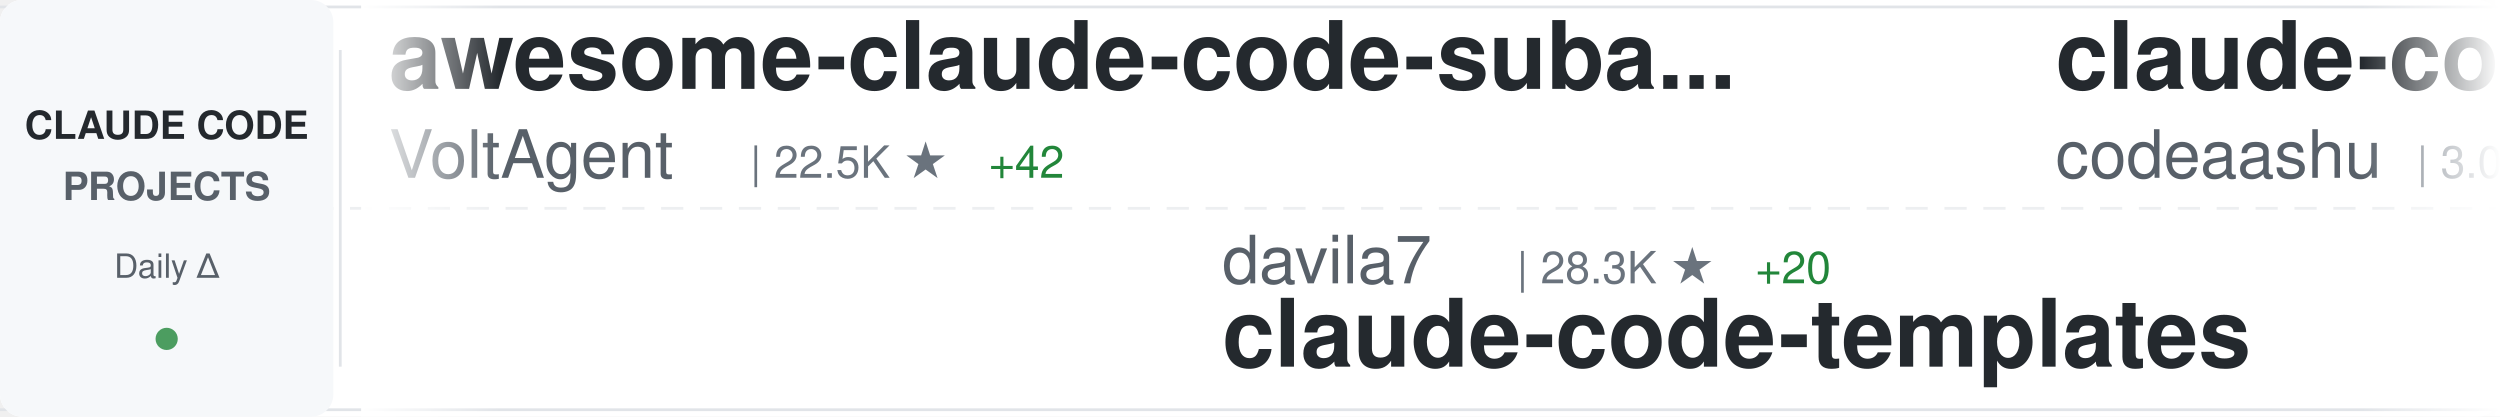
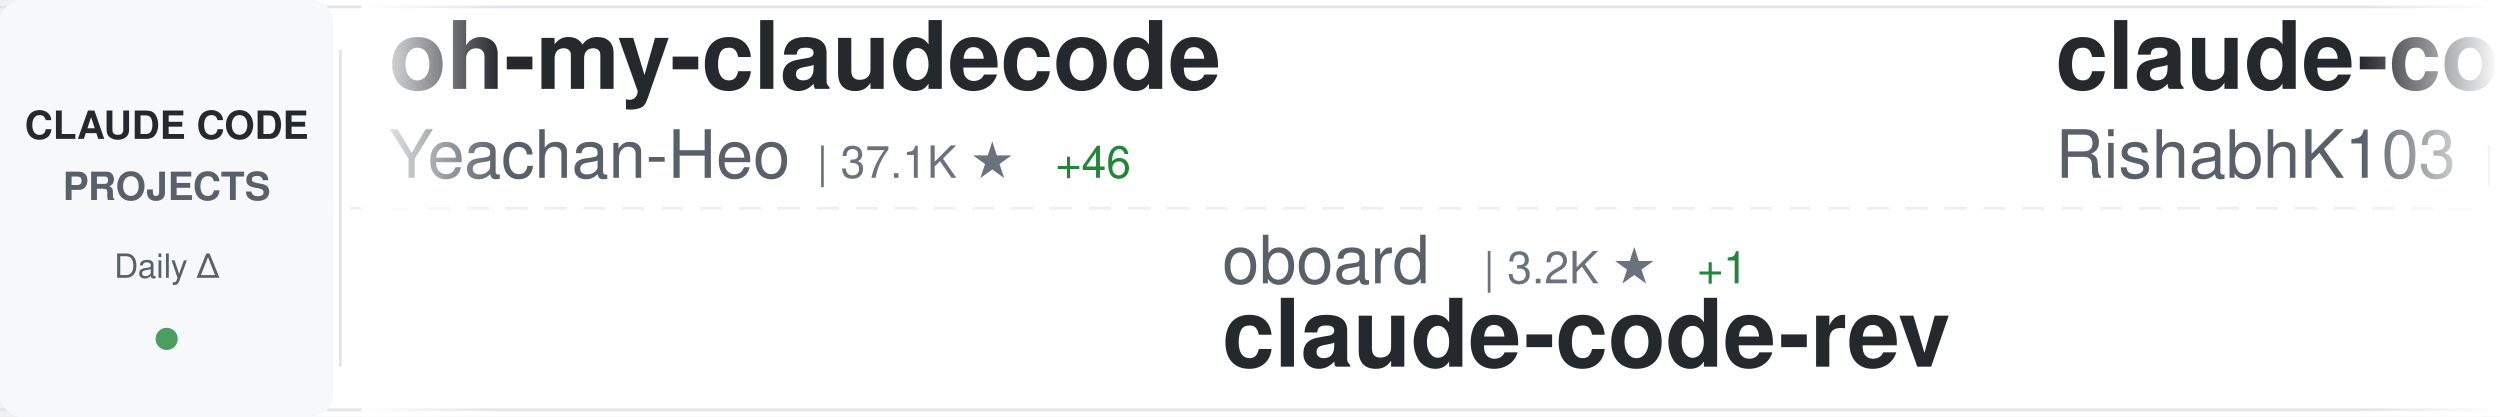
<svg xmlns="http://www.w3.org/2000/svg" width="900" height="150">
  <defs>
    <linearGradient id="awesomeLeftFade" x1="0%" y1="0%" x2="100%" y2="0%">
      <stop offset="0%" style="stop-color:#ffffff;stop-opacity:1" />
      <stop offset="100%" style="stop-color:#ffffff;stop-opacity:0" />
    </linearGradient>
    <linearGradient id="awesomeRightFade" x1="0%" y1="0%" x2="100%" y2="0%">
      <stop offset="0%" style="stop-color:#ffffff;stop-opacity:0" />
      <stop offset="100%" style="stop-color:#ffffff;stop-opacity:1" />
    </linearGradient>
  </defs>
  <rect width="900" height="150" fill="#ffffff" rx="8" />
  <rect x="0" y="2" width="900" height="1" fill="#e1e4e8" />
  <rect x="0" y="147" width="900" height="1" fill="#e1e4e8" />
  <line x1="0" y1="75" x2="900" y2="75" stroke="#e1e4e8" stroke-width="1" stroke-dasharray="8 6" opacity="0.6" />
  <rect x="0" y="0" width="120" height="150" fill="#f6f8fa" rx="8" />
  <text x="60" y="50" font-family="-apple-system, BlinkMacSystemFont, 'Segoe UI', Helvetica, Arial, sans-serif" font-size="14" font-weight="600" fill="#24292e" text-anchor="middle">CLAUDE CODE</text>
  <text x="60" y="72" font-family="-apple-system, BlinkMacSystemFont, 'Segoe UI', Helvetica, Arial, sans-serif" font-size="14" font-weight="600" fill="#586069" text-anchor="middle">PROJECTS</text>
  <text x="60" y="100" font-family="-apple-system, BlinkMacSystemFont, 'Segoe UI', Helvetica, Arial, sans-serif" font-size="12" font-weight="500" fill="#586069" text-anchor="middle">Daily Δ</text>
  <circle cx="60" cy="122" r="4" fill="#22863a" opacity="0.8" />
  <rect x="122" y="18" width="1" height="114" fill="#e1e4e8" />
  <clipPath id="awesomeTickerClip">
    <rect x="130" y="0" width="770" height="150" />
  </clipPath>
  <g clip-path="url(#awesomeTickerClip)">
    <g id="awesomeTickerItems">
      <animateTransform attributeName="transform" attributeType="XML" type="translate" from="0 0" to="-3000 0" dur="54s" repeatCount="indefinite" />
      <g transform="translate(0, 0)">
-         <text x="140" y="32" font-family="-apple-system, BlinkMacSystemFont, 'Segoe UI', Helvetica, Arial, sans-serif" font-size="34" font-weight="600" fill="#24292e">awesome-claude-code-suba...</text>
-         <text x="140" y="64" font-family="-apple-system, BlinkMacSystemFont, 'Segoe UI', Helvetica, Arial, sans-serif" font-size="24" font-weight="400" fill="#586069">VoltAgent</text>
-         <text x="270" y="64" font-family="-apple-system, BlinkMacSystemFont, 'Segoe UI', Helvetica, Arial, sans-serif" font-size="16" font-weight="500" fill="#6a737d">| 22.5K ★</text>
-         <text x="356" y="64" font-family="-apple-system, BlinkMacSystemFont, 'Segoe UI', Helvetica, Arial, sans-serif" font-size="16" font-weight="500" fill="#22863a"> +42</text>
+         <text x="140" y="32" font-family="-apple-system, BlinkMacSystemFont, 'Segoe UI', Helvetica, Arial, sans-serif" font-size="34" font-weight="600" fill="#24292e">oh-my-claudecode</text>
+         <text x="140" y="64" font-family="-apple-system, BlinkMacSystemFont, 'Segoe UI', Helvetica, Arial, sans-serif" font-size="24" font-weight="400" fill="#586069">Yeachan-Heo</text>
+         <text x="294" y="64" font-family="-apple-system, BlinkMacSystemFont, 'Segoe UI', Helvetica, Arial, sans-serif" font-size="16" font-weight="500" fill="#6a737d">| 37.1K ★</text>
+         <text x="380" y="64" font-family="-apple-system, BlinkMacSystemFont, 'Segoe UI', Helvetica, Arial, sans-serif" font-size="16" font-weight="500" fill="#22863a"> +46</text>
      </g>
      <g transform="translate(300, 0)">
-         <text x="140" y="102" font-family="-apple-system, BlinkMacSystemFont, 'Segoe UI', Helvetica, Arial, sans-serif" font-size="24" font-weight="400" fill="#586069">davila7</text>
-         <text x="246" y="102" font-family="-apple-system, BlinkMacSystemFont, 'Segoe UI', Helvetica, Arial, sans-serif" font-size="16" font-weight="500" fill="#6a737d">| 28.3K ★</text>
-         <text x="332" y="102" font-family="-apple-system, BlinkMacSystemFont, 'Segoe UI', Helvetica, Arial, sans-serif" font-size="16" font-weight="500" fill="#22863a"> +20</text>
-         <text x="140" y="132" font-family="-apple-system, BlinkMacSystemFont, 'Segoe UI', Helvetica, Arial, sans-serif" font-size="34" font-weight="600" fill="#24292e">claude-code-templates</text>
+         <text x="140" y="102" font-family="-apple-system, BlinkMacSystemFont, 'Segoe UI', Helvetica, Arial, sans-serif" font-size="24" font-weight="400" fill="#586069">oboard</text>
+         <text x="234" y="102" font-family="-apple-system, BlinkMacSystemFont, 'Segoe UI', Helvetica, Arial, sans-serif" font-size="16" font-weight="500" fill="#6a737d">| 3.2K ★</text>
+         <text x="311" y="102" font-family="-apple-system, BlinkMacSystemFont, 'Segoe UI', Helvetica, Arial, sans-serif" font-size="16" font-weight="500" fill="#22863a"> +1</text>
+         <text x="140" y="132" font-family="-apple-system, BlinkMacSystemFont, 'Segoe UI', Helvetica, Arial, sans-serif" font-size="34" font-weight="600" fill="#24292e">claude-code-rev</text>
      </g>
      <g transform="translate(600, 0)">
        <text x="140" y="32" font-family="-apple-system, BlinkMacSystemFont, 'Segoe UI', Helvetica, Arial, sans-serif" font-size="34" font-weight="600" fill="#24292e">claude-code</text>
-         <text x="140" y="64" font-family="-apple-system, BlinkMacSystemFont, 'Segoe UI', Helvetica, Arial, sans-serif" font-size="24" font-weight="400" fill="#586069">codeaashu</text>
-         <text x="270" y="64" font-family="-apple-system, BlinkMacSystemFont, 'Segoe UI', Helvetica, Arial, sans-serif" font-size="16" font-weight="500" fill="#6a737d">| 3.0K ★</text>
-         <text x="347" y="64" font-family="-apple-system, BlinkMacSystemFont, 'Segoe UI', Helvetica, Arial, sans-serif" font-size="16" font-weight="500" fill="#22863a"> +3</text>
+         <text x="140" y="64" font-family="-apple-system, BlinkMacSystemFont, 'Segoe UI', Helvetica, Arial, sans-serif" font-size="24" font-weight="400" fill="#586069">RishabhK103</text>
+         <text x="294" y="64" font-family="-apple-system, BlinkMacSystemFont, 'Segoe UI', Helvetica, Arial, sans-serif" font-size="16" font-weight="500" fill="#6a737d">| 98 ★</text>
      </g>
      <g transform="translate(900, 0)">
-         <text x="140" y="102" font-family="-apple-system, BlinkMacSystemFont, 'Segoe UI', Helvetica, Arial, sans-serif" font-size="24" font-weight="400" fill="#586069">Yeachan-Heo</text>
-         <text x="294" y="102" font-family="-apple-system, BlinkMacSystemFont, 'Segoe UI', Helvetica, Arial, sans-serif" font-size="16" font-weight="500" fill="#6a737d">| 37.1K ★</text>
-         <text x="380" y="102" font-family="-apple-system, BlinkMacSystemFont, 'Segoe UI', Helvetica, Arial, sans-serif" font-size="16" font-weight="500" fill="#22863a"> +51</text>
-         <text x="140" y="132" font-family="-apple-system, BlinkMacSystemFont, 'Segoe UI', Helvetica, Arial, sans-serif" font-size="34" font-weight="600" fill="#24292e">oh-my-claudecode</text>
+         <text x="140" y="102" font-family="-apple-system, BlinkMacSystemFont, 'Segoe UI', Helvetica, Arial, sans-serif" font-size="24" font-weight="400" fill="#586069">freestylefly</text>
+         <text x="306" y="102" font-family="-apple-system, BlinkMacSystemFont, 'Segoe UI', Helvetica, Arial, sans-serif" font-size="16" font-weight="500" fill="#6a737d">| 127 ★</text>
+         <text x="140" y="132" font-family="-apple-system, BlinkMacSystemFont, 'Segoe UI', Helvetica, Arial, sans-serif" font-size="34" font-weight="600" fill="#24292e">claude-code</text>
      </g>
      <g transform="translate(1200, 0)">
-         <text x="140" y="32" font-family="-apple-system, BlinkMacSystemFont, 'Segoe UI', Helvetica, Arial, sans-serif" font-size="34" font-weight="600" fill="#24292e">claude-code-sourcemap</text>
-         <text x="140" y="64" font-family="-apple-system, BlinkMacSystemFont, 'Segoe UI', Helvetica, Arial, sans-serif" font-size="24" font-weight="400" fill="#586069">ChinaSiro</text>
-         <text x="270" y="64" font-family="-apple-system, BlinkMacSystemFont, 'Segoe UI', Helvetica, Arial, sans-serif" font-size="16" font-weight="500" fill="#6a737d">| 9.5K ★</text>
-         <text x="347" y="64" font-family="-apple-system, BlinkMacSystemFont, 'Segoe UI', Helvetica, Arial, sans-serif" font-size="16" font-weight="500" fill="#22863a"> +4</text>
+         <text x="140" y="32" font-family="-apple-system, BlinkMacSystemFont, 'Segoe UI', Helvetica, Arial, sans-serif" font-size="34" font-weight="600" fill="#24292e">claude-coder</text>
+         <text x="140" y="64" font-family="-apple-system, BlinkMacSystemFont, 'Segoe UI', Helvetica, Arial, sans-serif" font-size="24" font-weight="400" fill="#586069">kodu-ai</text>
+         <text x="246" y="64" font-family="-apple-system, BlinkMacSystemFont, 'Segoe UI', Helvetica, Arial, sans-serif" font-size="16" font-weight="500" fill="#6a737d">| 5.3K ★</text>
+         <text x="323" y="64" font-family="-apple-system, BlinkMacSystemFont, 'Segoe UI', Helvetica, Arial, sans-serif" font-size="16" font-weight="500" fill="#22863a"> +2</text>
      </g>
      <g transform="translate(1500, 0)">
        <text x="140" y="102" font-family="-apple-system, BlinkMacSystemFont, 'Segoe UI', Helvetica, Arial, sans-serif" font-size="24" font-weight="400" fill="#586069">catlog22</text>
        <text x="258" y="102" font-family="-apple-system, BlinkMacSystemFont, 'Segoe UI', Helvetica, Arial, sans-serif" font-size="16" font-weight="500" fill="#6a737d">| 2.1K ★</text>
-         <text x="335" y="102" font-family="-apple-system, BlinkMacSystemFont, 'Segoe UI', Helvetica, Arial, sans-serif" font-size="16" font-weight="500" fill="#22863a"> +1</text>
        <text x="140" y="132" font-family="-apple-system, BlinkMacSystemFont, 'Segoe UI', Helvetica, Arial, sans-serif" font-size="34" font-weight="600" fill="#24292e">Claude-Code-Workflow</text>
      </g>
      <g transform="translate(1800, 0)">
-         <text x="140" y="32" font-family="-apple-system, BlinkMacSystemFont, 'Segoe UI', Helvetica, Arial, sans-serif" font-size="34" font-weight="600" fill="#24292e">claude-code-settings</text>
-         <text x="140" y="64" font-family="-apple-system, BlinkMacSystemFont, 'Segoe UI', Helvetica, Arial, sans-serif" font-size="24" font-weight="400" fill="#586069">feiskyer</text>
-         <text x="258" y="64" font-family="-apple-system, BlinkMacSystemFont, 'Segoe UI', Helvetica, Arial, sans-serif" font-size="16" font-weight="500" fill="#6a737d">| 1.6K ★</text>
-         <text x="335" y="64" font-family="-apple-system, BlinkMacSystemFont, 'Segoe UI', Helvetica, Arial, sans-serif" font-size="16" font-weight="500" fill="#22863a"> +3</text>
+         <text x="140" y="32" font-family="-apple-system, BlinkMacSystemFont, 'Segoe UI', Helvetica, Arial, sans-serif" font-size="34" font-weight="600" fill="#24292e">claude-code-spec-workflo...</text>
+         <text x="140" y="64" font-family="-apple-system, BlinkMacSystemFont, 'Segoe UI', Helvetica, Arial, sans-serif" font-size="24" font-weight="400" fill="#586069">Pimzino</text>
+         <text x="246" y="64" font-family="-apple-system, BlinkMacSystemFont, 'Segoe UI', Helvetica, Arial, sans-serif" font-size="16" font-weight="500" fill="#6a737d">| 3.8K ★</text>
+         <text x="323" y="64" font-family="-apple-system, BlinkMacSystemFont, 'Segoe UI', Helvetica, Arial, sans-serif" font-size="16" font-weight="500" fill="#22863a"> +2</text>
      </g>
      <g transform="translate(2100, 0)">
-         <text x="140" y="102" font-family="-apple-system, BlinkMacSystemFont, 'Segoe UI', Helvetica, Arial, sans-serif" font-size="24" font-weight="400" fill="#586069">Tinkeringg-Lab</text>
-         <text x="330" y="102" font-family="-apple-system, BlinkMacSystemFont, 'Segoe UI', Helvetica, Arial, sans-serif" font-size="16" font-weight="500" fill="#6a737d">| 209 ★</text>
-         <text x="398" y="102" font-family="-apple-system, BlinkMacSystemFont, 'Segoe UI', Helvetica, Arial, sans-serif" font-size="16" font-weight="500" fill="#22863a"> +1</text>
-         <text x="140" y="132" font-family="-apple-system, BlinkMacSystemFont, 'Segoe UI', Helvetica, Arial, sans-serif" font-size="34" font-weight="600" fill="#24292e">claude-code</text>
+         <text x="140" y="102" font-family="-apple-system, BlinkMacSystemFont, 'Segoe UI', Helvetica, Arial, sans-serif" font-size="24" font-weight="400" fill="#586069">Donchitos</text>
+         <text x="270" y="102" font-family="-apple-system, BlinkMacSystemFont, 'Segoe UI', Helvetica, Arial, sans-serif" font-size="16" font-weight="500" fill="#6a737d">| 22.4K ★</text>
+         <text x="356" y="102" font-family="-apple-system, BlinkMacSystemFont, 'Segoe UI', Helvetica, Arial, sans-serif" font-size="16" font-weight="500" fill="#22863a"> +32</text>
+         <text x="140" y="132" font-family="-apple-system, BlinkMacSystemFont, 'Segoe UI', Helvetica, Arial, sans-serif" font-size="34" font-weight="600" fill="#24292e">Claude-Code-Game-Studios</text>
      </g>
      <g transform="translate(2400, 0)">
-         <text x="140" y="32" font-family="-apple-system, BlinkMacSystemFont, 'Segoe UI', Helvetica, Arial, sans-serif" font-size="34" font-weight="600" fill="#24292e">claude-code-guide</text>
-         <text x="140" y="64" font-family="-apple-system, BlinkMacSystemFont, 'Segoe UI', Helvetica, Arial, sans-serif" font-size="24" font-weight="400" fill="#586069">zebbern</text>
-         <text x="246" y="64" font-family="-apple-system, BlinkMacSystemFont, 'Segoe UI', Helvetica, Arial, sans-serif" font-size="16" font-weight="500" fill="#6a737d">| 4.3K ★</text>
-         <text x="323" y="64" font-family="-apple-system, BlinkMacSystemFont, 'Segoe UI', Helvetica, Arial, sans-serif" font-size="16" font-weight="500" fill="#22863a"> +1</text>
+         <text x="140" y="32" font-family="-apple-system, BlinkMacSystemFont, 'Segoe UI', Helvetica, Arial, sans-serif" font-size="34" font-weight="600" fill="#24292e">claude-code-source-build</text>
+         <text x="140" y="64" font-family="-apple-system, BlinkMacSystemFont, 'Segoe UI', Helvetica, Arial, sans-serif" font-size="24" font-weight="400" fill="#586069">andrew-kramer-inno</text>
+         <text x="378" y="64" font-family="-apple-system, BlinkMacSystemFont, 'Segoe UI', Helvetica, Arial, sans-serif" font-size="16" font-weight="500" fill="#6a737d">| 589 ★</text>
      </g>
      <g transform="translate(2700, 0)">
-         <text x="140" y="102" font-family="-apple-system, BlinkMacSystemFont, 'Segoe UI', Helvetica, Arial, sans-serif" font-size="24" font-weight="400" fill="#586069">https-deeplearning-ai</text>
-         <text x="414" y="102" font-family="-apple-system, BlinkMacSystemFont, 'Segoe UI', Helvetica, Arial, sans-serif" font-size="16" font-weight="500" fill="#6a737d">| 534 ★</text>
-         <text x="140" y="132" font-family="-apple-system, BlinkMacSystemFont, 'Segoe UI', Helvetica, Arial, sans-serif" font-size="34" font-weight="600" fill="#24292e">sc-claude-code-files</text>
+         <text x="140" y="102" font-family="-apple-system, BlinkMacSystemFont, 'Segoe UI', Helvetica, Arial, sans-serif" font-size="24" font-weight="400" fill="#586069">Chachamaru127</text>
+         <text x="318" y="102" font-family="-apple-system, BlinkMacSystemFont, 'Segoe UI', Helvetica, Arial, sans-serif" font-size="16" font-weight="500" fill="#6a737d">| 2.9K ★</text>
+         <text x="395" y="102" font-family="-apple-system, BlinkMacSystemFont, 'Segoe UI', Helvetica, Arial, sans-serif" font-size="16" font-weight="500" fill="#22863a"> +11</text>
+         <text x="140" y="132" font-family="-apple-system, BlinkMacSystemFont, 'Segoe UI', Helvetica, Arial, sans-serif" font-size="34" font-weight="600" fill="#24292e">claude-code-harness</text>
      </g>
      <g transform="translate(3000, 0)">
-         <text x="140" y="32" font-family="-apple-system, BlinkMacSystemFont, 'Segoe UI', Helvetica, Arial, sans-serif" font-size="34" font-weight="600" fill="#24292e">awesome-claude-code-suba...</text>
-         <text x="140" y="64" font-family="-apple-system, BlinkMacSystemFont, 'Segoe UI', Helvetica, Arial, sans-serif" font-size="24" font-weight="400" fill="#586069">VoltAgent</text>
-         <text x="270" y="64" font-family="-apple-system, BlinkMacSystemFont, 'Segoe UI', Helvetica, Arial, sans-serif" font-size="16" font-weight="500" fill="#6a737d">| 22.5K ★</text>
-         <text x="356" y="64" font-family="-apple-system, BlinkMacSystemFont, 'Segoe UI', Helvetica, Arial, sans-serif" font-size="16" font-weight="500" fill="#22863a"> +42</text>
+         <text x="140" y="32" font-family="-apple-system, BlinkMacSystemFont, 'Segoe UI', Helvetica, Arial, sans-serif" font-size="34" font-weight="600" fill="#24292e">oh-my-claudecode</text>
+         <text x="140" y="64" font-family="-apple-system, BlinkMacSystemFont, 'Segoe UI', Helvetica, Arial, sans-serif" font-size="24" font-weight="400" fill="#586069">Yeachan-Heo</text>
+         <text x="294" y="64" font-family="-apple-system, BlinkMacSystemFont, 'Segoe UI', Helvetica, Arial, sans-serif" font-size="16" font-weight="500" fill="#6a737d">| 37.1K ★</text>
+         <text x="380" y="64" font-family="-apple-system, BlinkMacSystemFont, 'Segoe UI', Helvetica, Arial, sans-serif" font-size="16" font-weight="500" fill="#22863a"> +46</text>
      </g>
      <g transform="translate(3300, 0)">
-         <text x="140" y="102" font-family="-apple-system, BlinkMacSystemFont, 'Segoe UI', Helvetica, Arial, sans-serif" font-size="24" font-weight="400" fill="#586069">davila7</text>
-         <text x="246" y="102" font-family="-apple-system, BlinkMacSystemFont, 'Segoe UI', Helvetica, Arial, sans-serif" font-size="16" font-weight="500" fill="#6a737d">| 28.3K ★</text>
-         <text x="332" y="102" font-family="-apple-system, BlinkMacSystemFont, 'Segoe UI', Helvetica, Arial, sans-serif" font-size="16" font-weight="500" fill="#22863a"> +20</text>
-         <text x="140" y="132" font-family="-apple-system, BlinkMacSystemFont, 'Segoe UI', Helvetica, Arial, sans-serif" font-size="34" font-weight="600" fill="#24292e">claude-code-templates</text>
+         <text x="140" y="102" font-family="-apple-system, BlinkMacSystemFont, 'Segoe UI', Helvetica, Arial, sans-serif" font-size="24" font-weight="400" fill="#586069">oboard</text>
+         <text x="234" y="102" font-family="-apple-system, BlinkMacSystemFont, 'Segoe UI', Helvetica, Arial, sans-serif" font-size="16" font-weight="500" fill="#6a737d">| 3.2K ★</text>
+         <text x="311" y="102" font-family="-apple-system, BlinkMacSystemFont, 'Segoe UI', Helvetica, Arial, sans-serif" font-size="16" font-weight="500" fill="#22863a"> +1</text>
+         <text x="140" y="132" font-family="-apple-system, BlinkMacSystemFont, 'Segoe UI', Helvetica, Arial, sans-serif" font-size="34" font-weight="600" fill="#24292e">claude-code-rev</text>
      </g>
      <g transform="translate(3600, 0)">
        <text x="140" y="32" font-family="-apple-system, BlinkMacSystemFont, 'Segoe UI', Helvetica, Arial, sans-serif" font-size="34" font-weight="600" fill="#24292e">claude-code</text>
-         <text x="140" y="64" font-family="-apple-system, BlinkMacSystemFont, 'Segoe UI', Helvetica, Arial, sans-serif" font-size="24" font-weight="400" fill="#586069">codeaashu</text>
-         <text x="270" y="64" font-family="-apple-system, BlinkMacSystemFont, 'Segoe UI', Helvetica, Arial, sans-serif" font-size="16" font-weight="500" fill="#6a737d">| 3.0K ★</text>
-         <text x="347" y="64" font-family="-apple-system, BlinkMacSystemFont, 'Segoe UI', Helvetica, Arial, sans-serif" font-size="16" font-weight="500" fill="#22863a"> +3</text>
+         <text x="140" y="64" font-family="-apple-system, BlinkMacSystemFont, 'Segoe UI', Helvetica, Arial, sans-serif" font-size="24" font-weight="400" fill="#586069">RishabhK103</text>
+         <text x="294" y="64" font-family="-apple-system, BlinkMacSystemFont, 'Segoe UI', Helvetica, Arial, sans-serif" font-size="16" font-weight="500" fill="#6a737d">| 98 ★</text>
      </g>
      <g transform="translate(3900, 0)">
-         <text x="140" y="102" font-family="-apple-system, BlinkMacSystemFont, 'Segoe UI', Helvetica, Arial, sans-serif" font-size="24" font-weight="400" fill="#586069">Yeachan-Heo</text>
-         <text x="294" y="102" font-family="-apple-system, BlinkMacSystemFont, 'Segoe UI', Helvetica, Arial, sans-serif" font-size="16" font-weight="500" fill="#6a737d">| 37.1K ★</text>
-         <text x="380" y="102" font-family="-apple-system, BlinkMacSystemFont, 'Segoe UI', Helvetica, Arial, sans-serif" font-size="16" font-weight="500" fill="#22863a"> +51</text>
-         <text x="140" y="132" font-family="-apple-system, BlinkMacSystemFont, 'Segoe UI', Helvetica, Arial, sans-serif" font-size="34" font-weight="600" fill="#24292e">oh-my-claudecode</text>
+         <text x="140" y="102" font-family="-apple-system, BlinkMacSystemFont, 'Segoe UI', Helvetica, Arial, sans-serif" font-size="24" font-weight="400" fill="#586069">freestylefly</text>
+         <text x="306" y="102" font-family="-apple-system, BlinkMacSystemFont, 'Segoe UI', Helvetica, Arial, sans-serif" font-size="16" font-weight="500" fill="#6a737d">| 127 ★</text>
+         <text x="140" y="132" font-family="-apple-system, BlinkMacSystemFont, 'Segoe UI', Helvetica, Arial, sans-serif" font-size="34" font-weight="600" fill="#24292e">claude-code</text>
      </g>
    </g>
  </g>
  <rect x="130" y="0" width="50" height="150" fill="url(#awesomeLeftFade)" />
  <rect x="850" y="0" width="50" height="150" fill="url(#awesomeRightFade)" />
</svg>
